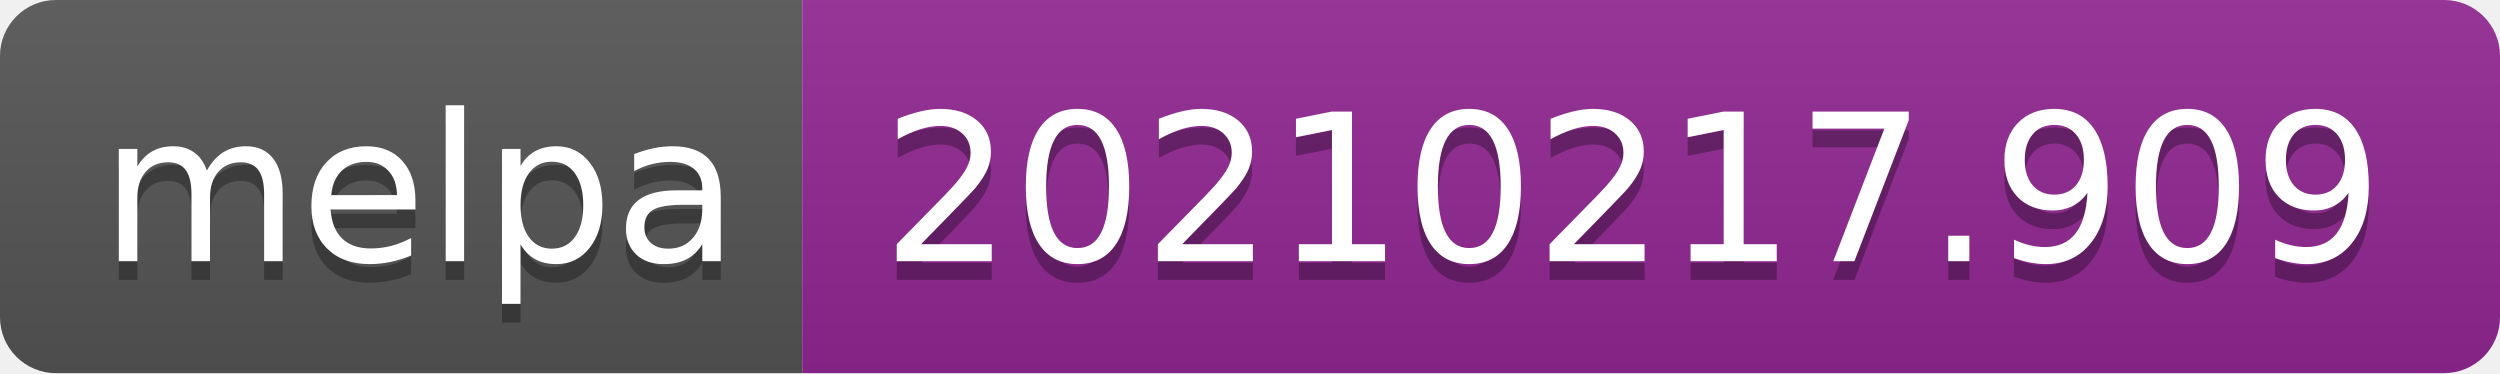
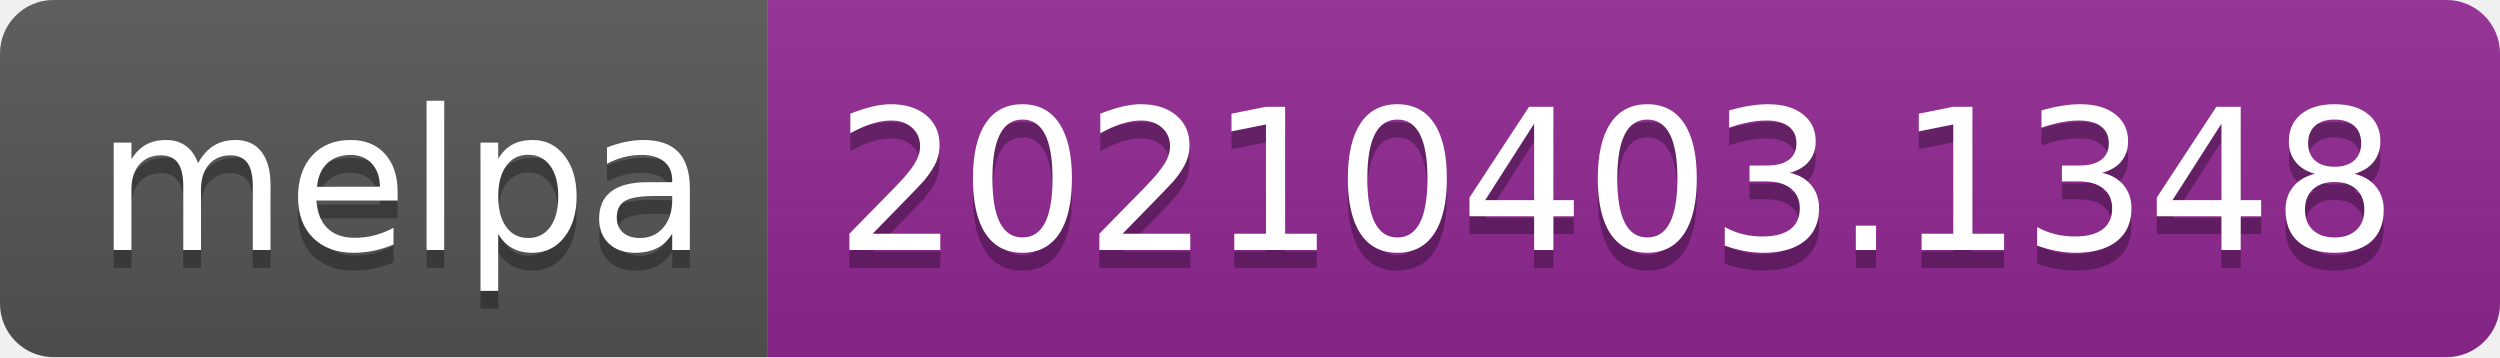
- <svg xmlns="http://www.w3.org/2000/svg" width="134" height="20" role="img" aria-label="melpa: 20210217.909">
+ <svg xmlns="http://www.w3.org/2000/svg" width="140" height="20" role="img" aria-label="melpa: 20210403.1348">
  <linearGradient id="s" x2="0" y2="100%">
    <stop offset="0" stop-color="#bbb" stop-opacity=".1" />
    <stop offset="1" stop-opacity=".1" />
  </linearGradient>
  <clipPath id="r">
-     <rect width="134" height="20" rx="3" fill="#fff" />
+     <rect width="140" height="20" rx="3" fill="#fff" />
  </clipPath>
  <g clip-path="url(#r)">
    <rect width="43" height="20" fill="#555" />
-     <rect x="43" width="91" height="20" fill="#922793" />
-     <rect width="134" height="20" fill="url(#s)" />
+     <rect x="43" width="97" height="20" fill="#922793" />
+     <rect width="140" height="20" fill="url(#s)" />
  </g>
  <g fill="#fff" text-anchor="middle" font-family="Verdana,Geneva,DejaVu Sans,sans-serif" text-rendering="geometricPrecision" font-size="110">
    <text aria-hidden="true" x="225" y="150" fill="#010101" fill-opacity=".3" transform="scale(.1)" textLength="330">melpa</text>
    <text x="225" y="140" transform="scale(.1)" fill="#fff" textLength="330">melpa</text>
-     <text aria-hidden="true" x="875" y="150" fill="#010101" fill-opacity=".3" transform="scale(.1)" textLength="810">20210217.909</text>
-     <text x="875" y="140" transform="scale(.1)" fill="#fff" textLength="810">20210217.909</text>
+     <text aria-hidden="true" x="905" y="150" fill="#010101" fill-opacity=".3" transform="scale(.1)" textLength="870">20210403.1348</text>
+     <text x="905" y="140" transform="scale(.1)" fill="#fff" textLength="870">20210403.1348</text>
  </g>
</svg>
